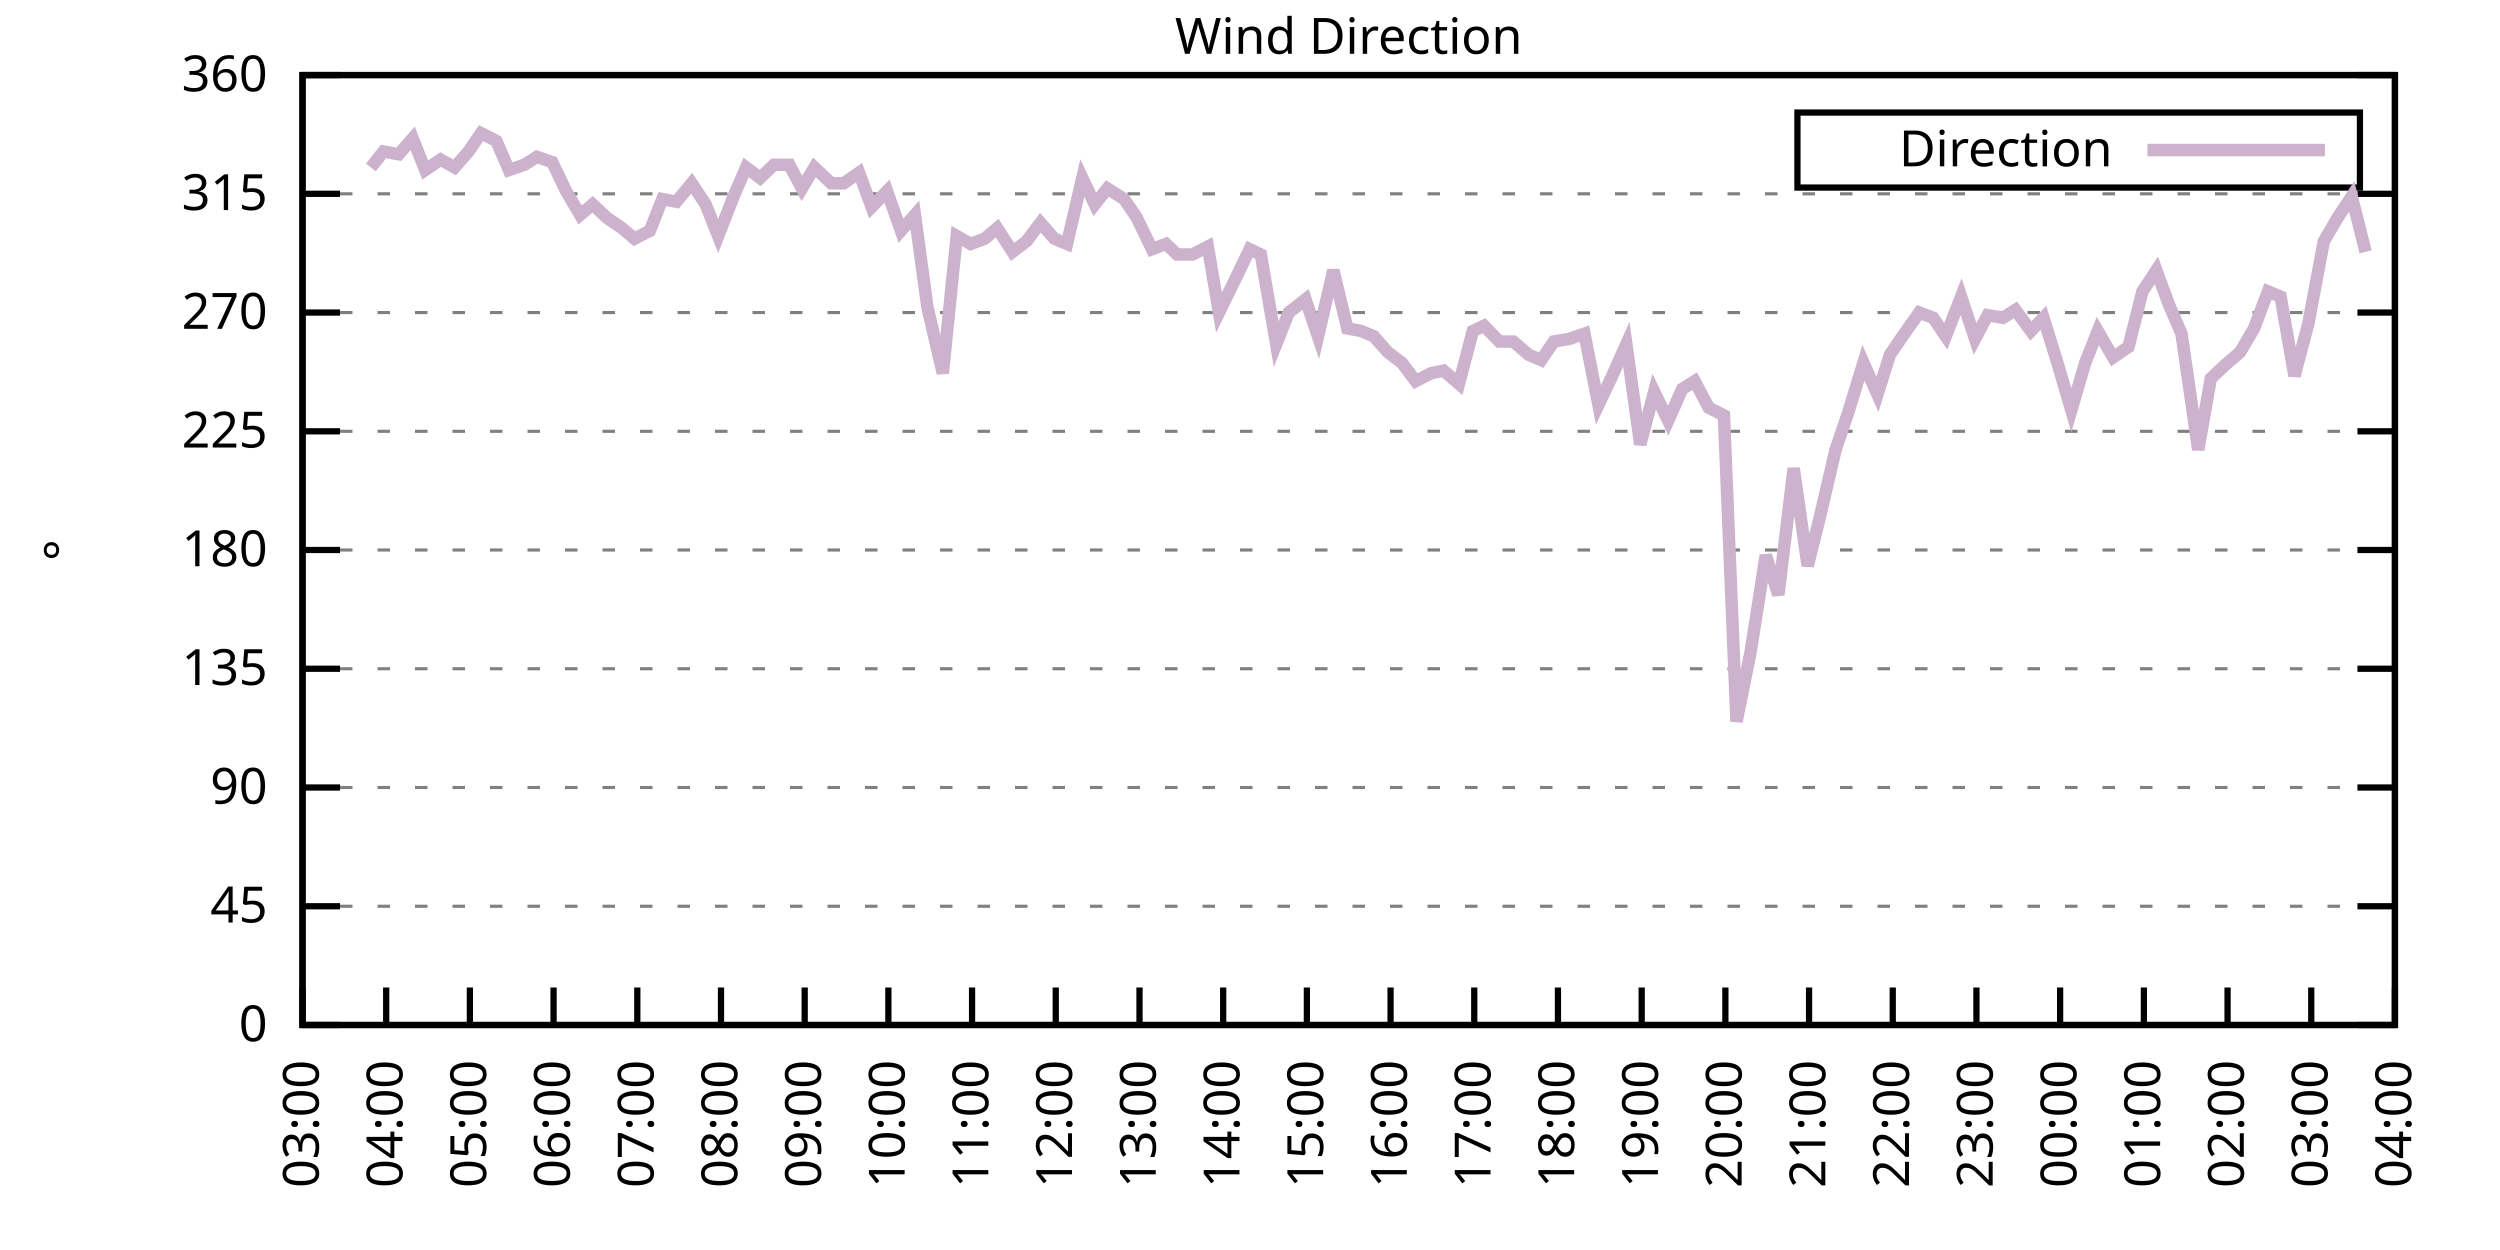
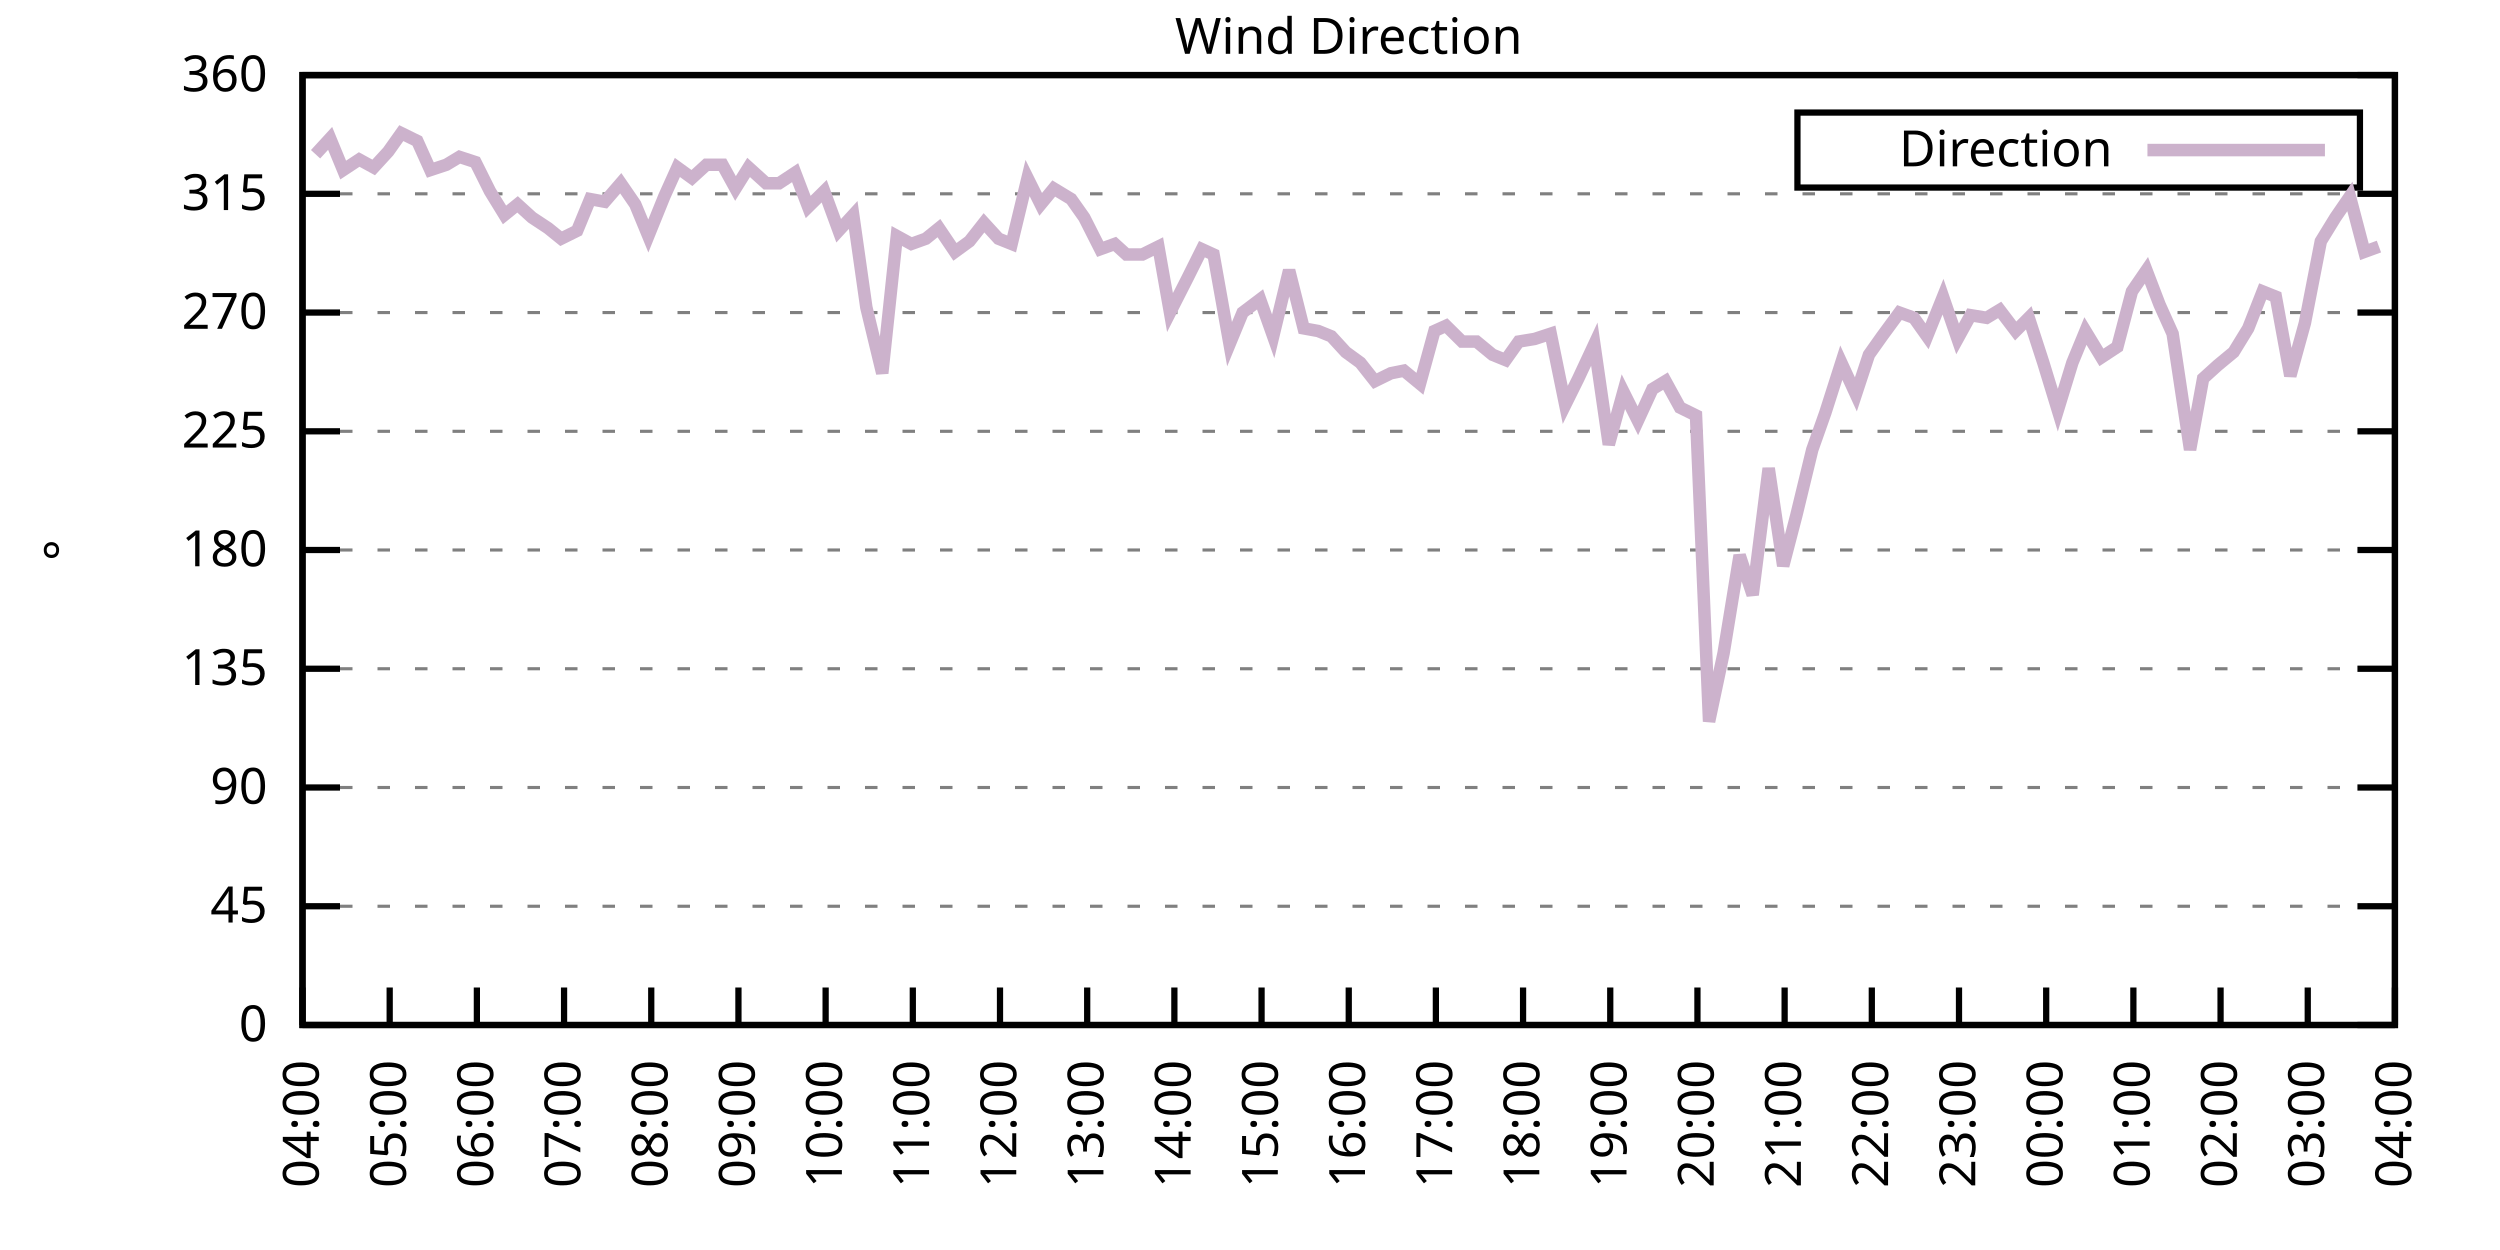
<svg xmlns="http://www.w3.org/2000/svg" xmlns:xlink="http://www.w3.org/1999/xlink" width="400" height="200" viewBox="0 0 400 200">
  <g id="gnuplot_canvas">
    <rect x="0" y="0" width="400" height="200" fill="none" />
    <defs>
      <circle id="gpDot" r="0.5" stroke-width="0.5" stroke="currentColor" />
      <path id="gpPt0" stroke-width="0.333" stroke="currentColor" d="M-1,0 h2 M0,-1 v2" />
      <path id="gpPt1" stroke-width="0.333" stroke="currentColor" d="M-1,-1 L1,1 M1,-1 L-1,1" />
      <path id="gpPt2" stroke-width="0.333" stroke="currentColor" d="M-1,0 L1,0 M0,-1 L0,1 M-1,-1 L1,1 M-1,1 L1,-1" />
      <rect id="gpPt3" stroke-width="0.333" stroke="currentColor" x="-1" y="-1" width="2" height="2" />
      <rect id="gpPt4" stroke-width="0.333" stroke="currentColor" fill="currentColor" x="-1" y="-1" width="2" height="2" />
      <circle id="gpPt5" stroke-width="0.333" stroke="currentColor" cx="0" cy="0" r="1" />
      <use xlink:href="#gpPt5" id="gpPt6" fill="currentColor" stroke="none" />
      <path id="gpPt7" stroke-width="0.333" stroke="currentColor" d="M0,-1.33 L-1.33,0.67 L1.33,0.67 z" />
      <use xlink:href="#gpPt7" id="gpPt8" fill="currentColor" stroke="none" />
      <use xlink:href="#gpPt7" id="gpPt9" stroke="currentColor" transform="rotate(180)" />
      <use xlink:href="#gpPt9" id="gpPt10" fill="currentColor" stroke="none" />
      <use xlink:href="#gpPt3" id="gpPt11" stroke="currentColor" transform="rotate(45)" />
      <use xlink:href="#gpPt11" id="gpPt12" fill="currentColor" stroke="none" />
      <path id="gpPt13" stroke-width="0.333" stroke="currentColor" d="M0,1.330 L1.265,0.411 L0.782,-1.067 L-0.782,-1.076 L-1.265,0.411 z" />
      <use xlink:href="#gpPt13" id="gpPt14" fill="currentColor" stroke="none" />
      <filter id="textbox" filterUnits="objectBoundingBox" x="0" y="0" height="1" width="1">
        <feFlood flood-color="white" flood-opacity="1" result="bgnd" />
        <feComposite in="SourceGraphic" in2="bgnd" operator="atop" />
      </filter>
      <filter id="greybox" filterUnits="objectBoundingBox" x="0" y="0" height="1" width="1">
        <feFlood flood-color="lightgrey" flood-opacity="1" result="grey" />
        <feComposite in="SourceGraphic" in2="grey" operator="atop" />
      </filter>
    </defs>
    <g fill="none" color="white" stroke="currentColor" stroke-width="1.00" stroke-linecap="butt" stroke-linejoin="miter">
</g>
    <g fill="none" color="black" stroke="currentColor" stroke-width="1.00" stroke-linecap="butt" stroke-linejoin="miter">
      <g stroke="none" shape-rendering="crispEdges">
        <polygon fill="rgb(255, 255, 255)" points="48.40,164.00 383.18,164.00 383.18,12.02 48.40,12.02 " />
      </g>
    </g>
    <g fill="none" color="black" stroke="currentColor" stroke-width="1.00" stroke-linecap="butt" stroke-linejoin="miter">
</g>
    <g fill="none" color="black" stroke="black" stroke-width="0.50" stroke-linecap="butt" stroke-linejoin="miter">
</g>
    <g fill="none" color="gray" stroke="currentColor" stroke-width="0.50" stroke-linecap="butt" stroke-linejoin="miter">
      <path stroke="gray" stroke-dasharray="2,4" class="gridline" d="M48.40,164.00 L383.19,164.00  " />
    </g>
    <g fill="none" color="gray" stroke="gray" stroke-width="1.00" stroke-linecap="butt" stroke-linejoin="miter">
</g>
    <g fill="none" color="black" stroke="currentColor" stroke-width="1.00" stroke-linecap="butt" stroke-linejoin="miter">
      <path stroke="black" d="M48.40,164.00 L54.40,164.00 M383.19,164.00 L377.19,164.00  " />
      <g transform="translate(42.80,166.60)" stroke="none" fill="black" font-family="Sans" font-size="8.00" text-anchor="end">
        <text>
          <tspan font-family="Sans"> 0</tspan>
        </text>
      </g>
    </g>
    <g fill="none" color="black" stroke="currentColor" stroke-width="1.00" stroke-linecap="butt" stroke-linejoin="miter">
</g>
    <g fill="none" color="black" stroke="black" stroke-width="0.50" stroke-linecap="butt" stroke-linejoin="miter">
</g>
    <g fill="none" color="gray" stroke="currentColor" stroke-width="0.50" stroke-linecap="butt" stroke-linejoin="miter">
      <path stroke="gray" stroke-dasharray="2,4" class="gridline" d="M48.40,145.00 L383.19,145.00  " />
    </g>
    <g fill="none" color="gray" stroke="gray" stroke-width="1.00" stroke-linecap="butt" stroke-linejoin="miter">
</g>
    <g fill="none" color="black" stroke="currentColor" stroke-width="1.00" stroke-linecap="butt" stroke-linejoin="miter">
      <path stroke="black" d="M48.40,145.00 L54.40,145.00 M383.19,145.00 L377.19,145.00  " />
      <g transform="translate(42.80,147.60)" stroke="none" fill="black" font-family="Sans" font-size="8.00" text-anchor="end">
        <text>
          <tspan font-family="Sans"> 45</tspan>
        </text>
      </g>
    </g>
    <g fill="none" color="black" stroke="currentColor" stroke-width="1.00" stroke-linecap="butt" stroke-linejoin="miter">
</g>
    <g fill="none" color="black" stroke="black" stroke-width="0.50" stroke-linecap="butt" stroke-linejoin="miter">
</g>
    <g fill="none" color="gray" stroke="currentColor" stroke-width="0.50" stroke-linecap="butt" stroke-linejoin="miter">
      <path stroke="gray" stroke-dasharray="2,4" class="gridline" d="M48.40,126.00 L383.19,126.00  " />
    </g>
    <g fill="none" color="gray" stroke="gray" stroke-width="1.00" stroke-linecap="butt" stroke-linejoin="miter">
</g>
    <g fill="none" color="black" stroke="currentColor" stroke-width="1.00" stroke-linecap="butt" stroke-linejoin="miter">
      <path stroke="black" d="M48.40,126.00 L54.40,126.00 M383.19,126.00 L377.19,126.00  " />
      <g transform="translate(42.80,128.60)" stroke="none" fill="black" font-family="Sans" font-size="8.00" text-anchor="end">
        <text>
          <tspan font-family="Sans"> 90</tspan>
        </text>
      </g>
    </g>
    <g fill="none" color="black" stroke="currentColor" stroke-width="1.00" stroke-linecap="butt" stroke-linejoin="miter">
</g>
    <g fill="none" color="black" stroke="black" stroke-width="0.50" stroke-linecap="butt" stroke-linejoin="miter">
</g>
    <g fill="none" color="gray" stroke="currentColor" stroke-width="0.50" stroke-linecap="butt" stroke-linejoin="miter">
      <path stroke="gray" stroke-dasharray="2,4" class="gridline" d="M48.40,107.00 L383.19,107.00  " />
    </g>
    <g fill="none" color="gray" stroke="gray" stroke-width="1.00" stroke-linecap="butt" stroke-linejoin="miter">
</g>
    <g fill="none" color="black" stroke="currentColor" stroke-width="1.00" stroke-linecap="butt" stroke-linejoin="miter">
      <path stroke="black" d="M48.40,107.00 L54.40,107.00 M383.19,107.00 L377.19,107.00  " />
      <g transform="translate(42.80,109.60)" stroke="none" fill="black" font-family="Sans" font-size="8.00" text-anchor="end">
        <text>
          <tspan font-family="Sans"> 135</tspan>
        </text>
      </g>
    </g>
    <g fill="none" color="black" stroke="currentColor" stroke-width="1.00" stroke-linecap="butt" stroke-linejoin="miter">
</g>
    <g fill="none" color="black" stroke="black" stroke-width="0.50" stroke-linecap="butt" stroke-linejoin="miter">
</g>
    <g fill="none" color="gray" stroke="currentColor" stroke-width="0.50" stroke-linecap="butt" stroke-linejoin="miter">
      <path stroke="gray" stroke-dasharray="2,4" class="gridline" d="M48.40,88.00 L383.19,88.00  " />
    </g>
    <g fill="none" color="gray" stroke="gray" stroke-width="1.00" stroke-linecap="butt" stroke-linejoin="miter">
</g>
    <g fill="none" color="black" stroke="currentColor" stroke-width="1.00" stroke-linecap="butt" stroke-linejoin="miter">
      <path stroke="black" d="M48.40,88.00 L54.40,88.00 M383.19,88.00 L377.19,88.00  " />
      <g transform="translate(42.80,90.60)" stroke="none" fill="black" font-family="Sans" font-size="8.00" text-anchor="end">
        <text>
          <tspan font-family="Sans"> 180</tspan>
        </text>
      </g>
    </g>
    <g fill="none" color="black" stroke="currentColor" stroke-width="1.00" stroke-linecap="butt" stroke-linejoin="miter">
</g>
    <g fill="none" color="black" stroke="black" stroke-width="0.50" stroke-linecap="butt" stroke-linejoin="miter">
</g>
    <g fill="none" color="gray" stroke="currentColor" stroke-width="0.50" stroke-linecap="butt" stroke-linejoin="miter">
      <path stroke="gray" stroke-dasharray="2,4" class="gridline" d="M48.40,69.01 L383.19,69.01  " />
    </g>
    <g fill="none" color="gray" stroke="gray" stroke-width="1.00" stroke-linecap="butt" stroke-linejoin="miter">
</g>
    <g fill="none" color="black" stroke="currentColor" stroke-width="1.00" stroke-linecap="butt" stroke-linejoin="miter">
      <path stroke="black" d="M48.40,69.01 L54.40,69.01 M383.19,69.01 L377.19,69.01  " />
      <g transform="translate(42.80,71.61)" stroke="none" fill="black" font-family="Sans" font-size="8.00" text-anchor="end">
        <text>
          <tspan font-family="Sans"> 225</tspan>
        </text>
      </g>
    </g>
    <g fill="none" color="black" stroke="currentColor" stroke-width="1.00" stroke-linecap="butt" stroke-linejoin="miter">
</g>
    <g fill="none" color="black" stroke="black" stroke-width="0.50" stroke-linecap="butt" stroke-linejoin="miter">
</g>
    <g fill="none" color="gray" stroke="currentColor" stroke-width="0.50" stroke-linecap="butt" stroke-linejoin="miter">
      <path stroke="gray" stroke-dasharray="2,4" class="gridline" d="M48.40,50.01 L383.19,50.01  " />
    </g>
    <g fill="none" color="gray" stroke="gray" stroke-width="1.00" stroke-linecap="butt" stroke-linejoin="miter">
</g>
    <g fill="none" color="black" stroke="currentColor" stroke-width="1.00" stroke-linecap="butt" stroke-linejoin="miter">
      <path stroke="black" d="M48.40,50.01 L54.40,50.01 M383.19,50.01 L377.19,50.01  " />
      <g transform="translate(42.80,52.61)" stroke="none" fill="black" font-family="Sans" font-size="8.00" text-anchor="end">
        <text>
          <tspan font-family="Sans"> 270</tspan>
        </text>
      </g>
    </g>
    <g fill="none" color="black" stroke="currentColor" stroke-width="1.00" stroke-linecap="butt" stroke-linejoin="miter">
</g>
    <g fill="none" color="black" stroke="black" stroke-width="0.50" stroke-linecap="butt" stroke-linejoin="miter">
</g>
    <g fill="none" color="gray" stroke="currentColor" stroke-width="0.50" stroke-linecap="butt" stroke-linejoin="miter">
      <path stroke="gray" stroke-dasharray="2,4" class="gridline" d="M48.40,31.01 L383.19,31.01  " />
    </g>
    <g fill="none" color="gray" stroke="gray" stroke-width="1.00" stroke-linecap="butt" stroke-linejoin="miter">
</g>
    <g fill="none" color="black" stroke="currentColor" stroke-width="1.00" stroke-linecap="butt" stroke-linejoin="miter">
      <path stroke="black" d="M48.40,31.01 L54.40,31.01 M383.19,31.01 L377.19,31.01  " />
      <g transform="translate(42.80,33.61)" stroke="none" fill="black" font-family="Sans" font-size="8.00" text-anchor="end">
        <text>
          <tspan font-family="Sans"> 315</tspan>
        </text>
      </g>
    </g>
    <g fill="none" color="black" stroke="currentColor" stroke-width="1.00" stroke-linecap="butt" stroke-linejoin="miter">
</g>
    <g fill="none" color="black" stroke="black" stroke-width="0.50" stroke-linecap="butt" stroke-linejoin="miter">
</g>
    <g fill="none" color="gray" stroke="currentColor" stroke-width="0.50" stroke-linecap="butt" stroke-linejoin="miter">
      <path stroke="gray" stroke-dasharray="2,4" class="gridline" d="M48.40,12.01 L383.19,12.01  " />
    </g>
    <g fill="none" color="gray" stroke="gray" stroke-width="1.00" stroke-linecap="butt" stroke-linejoin="miter">
</g>
    <g fill="none" color="black" stroke="currentColor" stroke-width="1.00" stroke-linecap="butt" stroke-linejoin="miter">
      <path stroke="black" d="M48.40,12.01 L54.40,12.01 M383.19,12.01 L377.19,12.01  " />
      <g transform="translate(42.80,14.61)" stroke="none" fill="black" font-family="Sans" font-size="8.00" text-anchor="end">
        <text>
          <tspan font-family="Sans"> 360</tspan>
        </text>
      </g>
    </g>
    <g fill="none" color="black" stroke="currentColor" stroke-width="1.00" stroke-linecap="butt" stroke-linejoin="miter">
      <path stroke="black" d="M48.40,164.00 L48.40,158.00  " />
      <g transform="translate(51.00,169.60) rotate(270.00)" stroke="none" fill="black" font-family="Sans" font-size="8.00" text-anchor="end">
        <text>
-           <tspan font-family="Sans">03:00</tspan>
-         </text>
-       </g>
-     </g>
-     <g fill="none" color="black" stroke="currentColor" stroke-width="1.00" stroke-linecap="butt" stroke-linejoin="miter">
-       <path stroke="black" d="M61.79,164.00 L61.79,158.00  " />
-       <g transform="translate(64.39,169.60) rotate(270.00)" stroke="none" fill="black" font-family="Sans" font-size="8.00" text-anchor="end">
-         <text>
          <tspan font-family="Sans">04:00</tspan>
        </text>
      </g>
    </g>
    <g fill="none" color="black" stroke="currentColor" stroke-width="1.00" stroke-linecap="butt" stroke-linejoin="miter">
-       <path stroke="black" d="M75.18,164.00 L75.18,158.00  " />
-       <g transform="translate(77.78,169.60) rotate(270.00)" stroke="none" fill="black" font-family="Sans" font-size="8.00" text-anchor="end">
+       <path stroke="black" d="M62.35,164.00 L62.35,158.00  " />
+       <g transform="translate(64.95,169.60) rotate(270.00)" stroke="none" fill="black" font-family="Sans" font-size="8.00" text-anchor="end">
        <text>
          <tspan font-family="Sans">05:00</tspan>
        </text>
      </g>
    </g>
    <g fill="none" color="black" stroke="currentColor" stroke-width="1.00" stroke-linecap="butt" stroke-linejoin="miter">
-       <path stroke="black" d="M88.57,164.00 L88.57,158.00  " />
-       <g transform="translate(91.17,169.60) rotate(270.00)" stroke="none" fill="black" font-family="Sans" font-size="8.00" text-anchor="end">
+       <path stroke="black" d="M76.30,164.00 L76.30,158.00  " />
+       <g transform="translate(78.90,169.60) rotate(270.00)" stroke="none" fill="black" font-family="Sans" font-size="8.00" text-anchor="end">
        <text>
          <tspan font-family="Sans">06:00</tspan>
        </text>
      </g>
    </g>
    <g fill="none" color="black" stroke="currentColor" stroke-width="1.00" stroke-linecap="butt" stroke-linejoin="miter">
-       <path stroke="black" d="M101.97,164.00 L101.97,158.00  " />
-       <g transform="translate(104.57,169.60) rotate(270.00)" stroke="none" fill="black" font-family="Sans" font-size="8.00" text-anchor="end">
+       <path stroke="black" d="M90.25,164.00 L90.25,158.00  " />
+       <g transform="translate(92.85,169.60) rotate(270.00)" stroke="none" fill="black" font-family="Sans" font-size="8.00" text-anchor="end">
        <text>
          <tspan font-family="Sans">07:00</tspan>
        </text>
      </g>
    </g>
    <g fill="none" color="black" stroke="currentColor" stroke-width="1.00" stroke-linecap="butt" stroke-linejoin="miter">
-       <path stroke="black" d="M115.36,164.00 L115.36,158.00  " />
-       <g transform="translate(117.96,169.60) rotate(270.00)" stroke="none" fill="black" font-family="Sans" font-size="8.00" text-anchor="end">
+       <path stroke="black" d="M104.20,164.00 L104.20,158.00  " />
+       <g transform="translate(106.80,169.60) rotate(270.00)" stroke="none" fill="black" font-family="Sans" font-size="8.00" text-anchor="end">
        <text>
          <tspan font-family="Sans">08:00</tspan>
        </text>
      </g>
    </g>
    <g fill="none" color="black" stroke="currentColor" stroke-width="1.00" stroke-linecap="butt" stroke-linejoin="miter">
-       <path stroke="black" d="M128.75,164.00 L128.75,158.00  " />
-       <g transform="translate(131.35,169.60) rotate(270.00)" stroke="none" fill="black" font-family="Sans" font-size="8.00" text-anchor="end">
+       <path stroke="black" d="M118.15,164.00 L118.15,158.00  " />
+       <g transform="translate(120.75,169.60) rotate(270.00)" stroke="none" fill="black" font-family="Sans" font-size="8.00" text-anchor="end">
        <text>
          <tspan font-family="Sans">09:00</tspan>
        </text>
      </g>
    </g>
    <g fill="none" color="black" stroke="currentColor" stroke-width="1.00" stroke-linecap="butt" stroke-linejoin="miter">
-       <path stroke="black" d="M142.14,164.00 L142.14,158.00  " />
-       <g transform="translate(144.74,169.60) rotate(270.00)" stroke="none" fill="black" font-family="Sans" font-size="8.00" text-anchor="end">
+       <path stroke="black" d="M132.10,164.00 L132.10,158.00  " />
+       <g transform="translate(134.70,169.60) rotate(270.00)" stroke="none" fill="black" font-family="Sans" font-size="8.00" text-anchor="end">
        <text>
          <tspan font-family="Sans">10:00</tspan>
        </text>
      </g>
    </g>
    <g fill="none" color="black" stroke="currentColor" stroke-width="1.00" stroke-linecap="butt" stroke-linejoin="miter">
-       <path stroke="black" d="M155.53,164.00 L155.53,158.00  " />
-       <g transform="translate(158.13,169.60) rotate(270.00)" stroke="none" fill="black" font-family="Sans" font-size="8.00" text-anchor="end">
+       <path stroke="black" d="M146.05,164.00 L146.05,158.00  " />
+       <g transform="translate(148.65,169.60) rotate(270.00)" stroke="none" fill="black" font-family="Sans" font-size="8.00" text-anchor="end">
        <text>
          <tspan font-family="Sans">11:00</tspan>
        </text>
      </g>
    </g>
    <g fill="none" color="black" stroke="currentColor" stroke-width="1.00" stroke-linecap="butt" stroke-linejoin="miter">
-       <path stroke="black" d="M168.92,164.00 L168.92,158.00  " />
-       <g transform="translate(171.52,169.60) rotate(270.00)" stroke="none" fill="black" font-family="Sans" font-size="8.00" text-anchor="end">
+       <path stroke="black" d="M160.00,164.00 L160.00,158.00  " />
+       <g transform="translate(162.60,169.60) rotate(270.00)" stroke="none" fill="black" font-family="Sans" font-size="8.00" text-anchor="end">
        <text>
          <tspan font-family="Sans">12:00</tspan>
        </text>
      </g>
    </g>
    <g fill="none" color="black" stroke="currentColor" stroke-width="1.00" stroke-linecap="butt" stroke-linejoin="miter">
-       <path stroke="black" d="M182.32,164.00 L182.32,158.00  " />
-       <g transform="translate(184.92,169.60) rotate(270.00)" stroke="none" fill="black" font-family="Sans" font-size="8.00" text-anchor="end">
+       <path stroke="black" d="M173.95,164.00 L173.95,158.00  " />
+       <g transform="translate(176.55,169.60) rotate(270.00)" stroke="none" fill="black" font-family="Sans" font-size="8.00" text-anchor="end">
        <text>
          <tspan font-family="Sans">13:00</tspan>
        </text>
      </g>
    </g>
    <g fill="none" color="black" stroke="currentColor" stroke-width="1.00" stroke-linecap="butt" stroke-linejoin="miter">
-       <path stroke="black" d="M195.71,164.00 L195.71,158.00  " />
-       <g transform="translate(198.31,169.60) rotate(270.00)" stroke="none" fill="black" font-family="Sans" font-size="8.00" text-anchor="end">
+       <path stroke="black" d="M187.90,164.00 L187.90,158.00  " />
+       <g transform="translate(190.50,169.60) rotate(270.00)" stroke="none" fill="black" font-family="Sans" font-size="8.00" text-anchor="end">
        <text>
          <tspan font-family="Sans">14:00</tspan>
        </text>
      </g>
    </g>
    <g fill="none" color="black" stroke="currentColor" stroke-width="1.00" stroke-linecap="butt" stroke-linejoin="miter">
-       <path stroke="black" d="M209.10,164.00 L209.10,158.00  " />
-       <g transform="translate(211.70,169.60) rotate(270.00)" stroke="none" fill="black" font-family="Sans" font-size="8.00" text-anchor="end">
+       <path stroke="black" d="M201.85,164.00 L201.85,158.00  " />
+       <g transform="translate(204.45,169.60) rotate(270.00)" stroke="none" fill="black" font-family="Sans" font-size="8.00" text-anchor="end">
        <text>
          <tspan font-family="Sans">15:00</tspan>
        </text>
      </g>
    </g>
    <g fill="none" color="black" stroke="currentColor" stroke-width="1.00" stroke-linecap="butt" stroke-linejoin="miter">
-       <path stroke="black" d="M222.49,164.00 L222.49,158.00  " />
-       <g transform="translate(225.09,169.60) rotate(270.00)" stroke="none" fill="black" font-family="Sans" font-size="8.00" text-anchor="end">
+       <path stroke="black" d="M215.80,164.00 L215.80,158.00  " />
+       <g transform="translate(218.40,169.60) rotate(270.00)" stroke="none" fill="black" font-family="Sans" font-size="8.00" text-anchor="end">
        <text>
          <tspan font-family="Sans">16:00</tspan>
        </text>
      </g>
    </g>
    <g fill="none" color="black" stroke="currentColor" stroke-width="1.00" stroke-linecap="butt" stroke-linejoin="miter">
-       <path stroke="black" d="M235.88,164.00 L235.88,158.00  " />
-       <g transform="translate(238.48,169.60) rotate(270.00)" stroke="none" fill="black" font-family="Sans" font-size="8.00" text-anchor="end">
+       <path stroke="black" d="M229.74,164.00 L229.74,158.00  " />
+       <g transform="translate(232.34,169.60) rotate(270.00)" stroke="none" fill="black" font-family="Sans" font-size="8.00" text-anchor="end">
        <text>
          <tspan font-family="Sans">17:00</tspan>
        </text>
      </g>
    </g>
    <g fill="none" color="black" stroke="currentColor" stroke-width="1.00" stroke-linecap="butt" stroke-linejoin="miter">
-       <path stroke="black" d="M249.27,164.00 L249.27,158.00  " />
-       <g transform="translate(251.87,169.60) rotate(270.00)" stroke="none" fill="black" font-family="Sans" font-size="8.00" text-anchor="end">
+       <path stroke="black" d="M243.69,164.00 L243.69,158.00  " />
+       <g transform="translate(246.29,169.60) rotate(270.00)" stroke="none" fill="black" font-family="Sans" font-size="8.00" text-anchor="end">
        <text>
          <tspan font-family="Sans">18:00</tspan>
        </text>
      </g>
    </g>
    <g fill="none" color="black" stroke="currentColor" stroke-width="1.00" stroke-linecap="butt" stroke-linejoin="miter">
-       <path stroke="black" d="M262.67,164.00 L262.67,158.00  " />
-       <g transform="translate(265.27,169.60) rotate(270.00)" stroke="none" fill="black" font-family="Sans" font-size="8.00" text-anchor="end">
+       <path stroke="black" d="M257.64,164.00 L257.64,158.00  " />
+       <g transform="translate(260.24,169.60) rotate(270.00)" stroke="none" fill="black" font-family="Sans" font-size="8.00" text-anchor="end">
        <text>
          <tspan font-family="Sans">19:00</tspan>
        </text>
      </g>
    </g>
    <g fill="none" color="black" stroke="currentColor" stroke-width="1.00" stroke-linecap="butt" stroke-linejoin="miter">
-       <path stroke="black" d="M276.06,164.00 L276.06,158.00  " />
-       <g transform="translate(278.66,169.60) rotate(270.00)" stroke="none" fill="black" font-family="Sans" font-size="8.00" text-anchor="end">
+       <path stroke="black" d="M271.59,164.00 L271.59,158.00  " />
+       <g transform="translate(274.19,169.60) rotate(270.00)" stroke="none" fill="black" font-family="Sans" font-size="8.00" text-anchor="end">
        <text>
          <tspan font-family="Sans">20:00</tspan>
        </text>
      </g>
    </g>
    <g fill="none" color="black" stroke="currentColor" stroke-width="1.00" stroke-linecap="butt" stroke-linejoin="miter">
-       <path stroke="black" d="M289.45,164.00 L289.45,158.00  " />
-       <g transform="translate(292.05,169.60) rotate(270.00)" stroke="none" fill="black" font-family="Sans" font-size="8.00" text-anchor="end">
+       <path stroke="black" d="M285.54,164.00 L285.54,158.00  " />
+       <g transform="translate(288.14,169.60) rotate(270.00)" stroke="none" fill="black" font-family="Sans" font-size="8.00" text-anchor="end">
        <text>
          <tspan font-family="Sans">21:00</tspan>
        </text>
      </g>
    </g>
    <g fill="none" color="black" stroke="currentColor" stroke-width="1.00" stroke-linecap="butt" stroke-linejoin="miter">
-       <path stroke="black" d="M302.84,164.00 L302.84,158.00  " />
-       <g transform="translate(305.44,169.60) rotate(270.00)" stroke="none" fill="black" font-family="Sans" font-size="8.00" text-anchor="end">
+       <path stroke="black" d="M299.49,164.00 L299.49,158.00  " />
+       <g transform="translate(302.09,169.60) rotate(270.00)" stroke="none" fill="black" font-family="Sans" font-size="8.00" text-anchor="end">
        <text>
          <tspan font-family="Sans">22:00</tspan>
        </text>
      </g>
    </g>
    <g fill="none" color="black" stroke="currentColor" stroke-width="1.00" stroke-linecap="butt" stroke-linejoin="miter">
-       <path stroke="black" d="M316.23,164.00 L316.23,158.00  " />
-       <g transform="translate(318.83,169.60) rotate(270.00)" stroke="none" fill="black" font-family="Sans" font-size="8.00" text-anchor="end">
+       <path stroke="black" d="M313.44,164.00 L313.44,158.00  " />
+       <g transform="translate(316.04,169.60) rotate(270.00)" stroke="none" fill="black" font-family="Sans" font-size="8.00" text-anchor="end">
        <text>
          <tspan font-family="Sans">23:00</tspan>
        </text>
      </g>
    </g>
    <g fill="none" color="black" stroke="currentColor" stroke-width="1.00" stroke-linecap="butt" stroke-linejoin="miter">
-       <path stroke="black" d="M329.62,164.00 L329.62,158.00  " />
-       <g transform="translate(332.22,169.60) rotate(270.00)" stroke="none" fill="black" font-family="Sans" font-size="8.00" text-anchor="end">
+       <path stroke="black" d="M327.39,164.00 L327.39,158.00  " />
+       <g transform="translate(329.99,169.60) rotate(270.00)" stroke="none" fill="black" font-family="Sans" font-size="8.00" text-anchor="end">
        <text>
          <tspan font-family="Sans">00:00</tspan>
        </text>
      </g>
    </g>
    <g fill="none" color="black" stroke="currentColor" stroke-width="1.00" stroke-linecap="butt" stroke-linejoin="miter">
-       <path stroke="black" d="M343.02,164.00 L343.02,158.00  " />
-       <g transform="translate(345.62,169.60) rotate(270.00)" stroke="none" fill="black" font-family="Sans" font-size="8.00" text-anchor="end">
+       <path stroke="black" d="M341.34,164.00 L341.34,158.00  " />
+       <g transform="translate(343.94,169.60) rotate(270.00)" stroke="none" fill="black" font-family="Sans" font-size="8.00" text-anchor="end">
        <text>
          <tspan font-family="Sans">01:00</tspan>
        </text>
      </g>
    </g>
    <g fill="none" color="black" stroke="currentColor" stroke-width="1.00" stroke-linecap="butt" stroke-linejoin="miter">
-       <path stroke="black" d="M356.41,164.00 L356.41,158.00  " />
-       <g transform="translate(359.01,169.60) rotate(270.00)" stroke="none" fill="black" font-family="Sans" font-size="8.00" text-anchor="end">
+       <path stroke="black" d="M355.29,164.00 L355.29,158.00  " />
+       <g transform="translate(357.89,169.60) rotate(270.00)" stroke="none" fill="black" font-family="Sans" font-size="8.00" text-anchor="end">
        <text>
          <tspan font-family="Sans">02:00</tspan>
        </text>
      </g>
    </g>
    <g fill="none" color="black" stroke="currentColor" stroke-width="1.00" stroke-linecap="butt" stroke-linejoin="miter">
-       <path stroke="black" d="M369.80,164.00 L369.80,158.00  " />
-       <g transform="translate(372.40,169.60) rotate(270.00)" stroke="none" fill="black" font-family="Sans" font-size="8.00" text-anchor="end">
+       <path stroke="black" d="M369.24,164.00 L369.24,158.00  " />
+       <g transform="translate(371.84,169.60) rotate(270.00)" stroke="none" fill="black" font-family="Sans" font-size="8.00" text-anchor="end">
        <text>
          <tspan font-family="Sans">03:00</tspan>
        </text>
      </g>
    </g>
    <g fill="none" color="black" stroke="currentColor" stroke-width="1.00" stroke-linecap="butt" stroke-linejoin="miter">
      <path stroke="black" d="M383.19,164.00 L383.19,158.00  " />
      <g transform="translate(385.79,169.60) rotate(270.00)" stroke="none" fill="black" font-family="Sans" font-size="8.00" text-anchor="end">
        <text>
          <tspan font-family="Sans">04:00</tspan>
        </text>
      </g>
    </g>
    <g fill="none" color="black" stroke="currentColor" stroke-width="1.00" stroke-linecap="butt" stroke-linejoin="miter">
</g>
    <g fill="none" color="black" stroke="currentColor" stroke-width="1.00" stroke-linecap="butt" stroke-linejoin="miter">
      <path stroke="black" d="M48.40,12.01 L48.40,164.00 L383.19,164.00 L383.19,12.01 L48.40,12.01 Z  " />
    </g>
    <g fill="none" color="black" stroke="currentColor" stroke-width="1.00" stroke-linecap="butt" stroke-linejoin="miter">
</g>
    <g fill="none" color="black" stroke="currentColor" stroke-width="1.00" stroke-linecap="butt" stroke-linejoin="miter">
      <path stroke="black" d="M287.59,30.01 L287.59,18.01 L377.59,18.01 L377.59,30.01 L287.59,30.01 Z  " />
    </g>
    <g id="Wind_direction_plot_1">
      <g fill="none" color="white" stroke="black" stroke-width="2.00" stroke-linecap="butt" stroke-linejoin="miter">
</g>
      <g fill="none" color="black" stroke="currentColor" stroke-width="2.00" stroke-linecap="butt" stroke-linejoin="miter">
        <g transform="translate(337.99,26.61)" stroke="none" fill="black" font-family="Sans" font-size="8.00" text-anchor="end">
          <text>
            <tspan font-family="Sans">Direction</tspan>
          </text>
        </g>
      </g>
      <g fill="none" color="black" stroke="currentColor" stroke-width="2.00" stroke-linecap="butt" stroke-linejoin="miter">
-         <path stroke="rgb(204, 178, 204)" d="M343.59,24.01 L371.99,24.01 M59.34,26.79 L61.35,24.25 L63.80,24.68 L66.03,22.14 L68.04,27.21 L70.50,25.52   L72.73,26.79 L74.96,24.25 L76.97,21.30 L79.42,22.56 L81.43,27.21 L83.89,26.36 L85.90,25.10 L88.35,25.94   L90.58,30.59 L92.82,34.39 L94.82,32.70 L97.06,34.81 L99.51,36.50 L101.52,38.19 L103.98,36.92 L105.98,31.85   L108.22,32.28 L110.67,29.32 L112.90,32.70 L114.91,37.76 L117.37,31.43 L119.38,26.79 L121.61,28.48 L123.84,26.36   L126.29,26.36 L128.30,30.16 L130.31,26.79 L132.99,29.32 L135.00,29.32 L137.45,27.63 L139.46,33.12 L141.92,30.59   L144.15,36.92 L146.38,34.39 L148.39,49.16 L150.85,59.72 L153.08,37.76 L155.31,39.03 L157.54,38.19 L159.55,36.50   L162.01,40.30 L164.24,38.61 L166.47,35.65 L168.70,38.19 L170.71,39.03 L173.17,28.48 L175.17,32.70 L177.18,30.16   L179.86,31.85 L181.87,34.81 L184.32,39.87 L186.56,39.03 L188.34,40.72 L190.80,40.72 L193.25,39.45 L195.04,50.01   L197.72,44.52 L199.95,39.87 L201.73,40.72 L204.19,55.07 L206.20,50.01 L208.88,47.90 L210.88,53.81 L213.34,43.25   L215.57,52.54 L217.80,52.96 L219.81,53.81 L222.04,56.34 L224.28,58.03 L226.51,60.98 L228.96,59.72 L230.97,59.30   L233.43,61.41 L235.66,52.96 L237.44,52.12 L239.90,54.65 L242.13,54.65 L244.59,56.76 L246.60,57.61 L248.60,54.65   L251.06,54.23 L253.51,53.39 L255.75,64.78 L257.76,60.56 L260.21,55.07 L262.44,71.12 L264.67,62.67 L266.91,67.32   L269.14,62.25 L271.15,60.98 L273.38,65.21 L275.83,66.47 L277.84,115.45 L280.07,104.47 L282.53,88.85 L284.54,95.18   L286.99,74.92 L289.23,90.54 L291.23,82.52 L293.69,71.96 L295.70,66.05 L298.15,58.03 L300.39,63.10 L302.39,56.76   L304.40,53.81 L307.08,50.01 L309.31,50.85 L311.32,53.81 L313.78,47.47 L316.01,54.23 L318.02,50.43 L320.47,50.85   L322.48,49.59 L324.94,52.96 L326.95,50.85 L329.18,58.03 L331.41,65.63 L333.64,58.03 L335.65,52.96 L338.10,57.18   L340.56,55.50 L342.79,46.63 L345.02,43.25 L347.03,48.74 L349.04,53.39 L351.72,71.96 L353.73,60.56 L355.96,58.45   L358.42,56.34 L360.65,52.54 L362.88,46.63 L364.89,47.47 L367.12,60.14 L369.35,51.70 L371.81,38.61 L374.04,34.81   L376.27,31.43 L378.50,40.30  " />
+         <path stroke="rgb(204, 178, 204)" d="M343.59,24.01 L371.99,24.01 M50.49,24.68 L52.82,22.14 L54.91,27.21 L57.47,25.52 L59.79,26.79 L62.12,24.25   L64.21,21.30 L66.77,22.56 L68.86,27.21 L71.42,26.36 L73.51,25.10 L76.07,25.94 L78.39,30.59 L80.72,34.39   L82.81,32.70 L85.13,34.81 L87.69,36.50 L89.78,38.19 L92.34,36.92 L94.43,31.85 L96.76,32.28 L99.32,29.32   L101.64,32.70 L103.73,37.76 L106.29,31.43 L108.38,26.79 L110.71,28.48 L113.03,26.36 L115.59,26.36 L117.68,30.16   L119.78,26.79 L122.57,29.32 L124.66,29.32 L127.22,27.63 L129.31,33.12 L131.87,30.59 L134.19,36.92 L136.51,34.39   L138.61,49.16 L141.16,59.72 L143.49,37.76 L145.81,39.03 L148.14,38.19 L150.23,36.50 L152.79,40.30 L155.11,38.61   L157.44,35.65 L159.76,38.19 L161.86,39.03 L164.41,28.48 L166.51,32.70 L168.60,30.16 L171.39,31.85 L173.48,34.81   L176.04,39.87 L178.36,39.03 L180.22,40.72 L182.78,40.72 L185.34,39.45 L187.20,50.01 L189.99,44.52 L192.31,39.87   L194.17,40.72 L196.73,55.07 L198.82,50.01 L201.61,47.90 L203.71,53.81 L206.26,43.25 L208.59,52.54 L210.91,52.96   L213.01,53.81 L215.33,56.34 L217.65,58.03 L219.98,60.98 L222.54,59.72 L224.63,59.30 L227.19,61.41 L229.51,52.96   L231.37,52.12 L233.93,54.65 L236.25,54.65 L238.81,56.76 L240.90,57.61 L243.00,54.65 L245.55,54.23 L248.11,53.39   L250.44,64.78 L252.53,60.56 L255.09,55.07 L257.41,71.12 L259.74,62.67 L262.06,67.32 L264.39,62.25 L266.48,60.98   L268.80,65.21 L271.36,66.47 L273.45,115.45 L275.78,104.47 L278.34,88.85 L280.43,95.18 L282.99,74.92 L285.31,90.54   L287.40,82.52 L289.96,71.96 L292.05,66.05 L294.61,58.03 L296.94,63.10 L299.03,56.76 L301.12,53.81 L303.91,50.01   L306.23,50.85 L308.33,53.81 L310.88,47.47 L313.21,54.23 L315.30,50.43 L317.86,50.85 L319.95,49.59 L322.51,52.96   L324.60,50.85 L326.93,58.03 L329.25,65.63 L331.58,58.03 L333.67,52.96 L336.23,57.18 L338.78,55.50 L341.11,46.63   L343.43,43.25 L345.53,48.74 L347.62,53.39 L350.41,71.96 L352.50,60.56 L354.83,58.45 L357.38,56.34 L359.71,52.54   L362.03,46.63 L364.13,47.47 L366.45,60.14 L368.78,51.70 L371.33,38.61 L373.66,34.81 L375.98,31.43 L378.31,40.30   L380.63,39.45  " />
      </g>
    </g>
    <g fill="none" color="black" stroke="currentColor" stroke-width="2.00" stroke-linecap="butt" stroke-linejoin="miter">
</g>
    <g fill="none" color="black" stroke="black" stroke-width="1.00" stroke-linecap="butt" stroke-linejoin="miter">
</g>
    <g fill="none" color="black" stroke="currentColor" stroke-width="1.00" stroke-linecap="butt" stroke-linejoin="miter">
      <path stroke="black" d="M48.40,12.01 L48.40,164.00 L383.19,164.00 L383.19,12.01 L48.40,12.01 Z  " />
      <g transform="translate(12.80,88.01) rotate(270.00)" stroke="none" fill="black" font-family="Sans" font-size="8.00" text-anchor="middle">
        <text>
          <tspan font-family="Sans">°</tspan>
        </text>
      </g>
    </g>
    <g fill="none" color="black" stroke="currentColor" stroke-width="1.00" stroke-linecap="butt" stroke-linejoin="miter">
</g>
    <g fill="none" color="black" stroke="currentColor" stroke-width="1.00" stroke-linecap="butt" stroke-linejoin="miter">
      <g transform="translate(215.79,8.61)" stroke="none" fill="black" font-family="Sans" font-size="8.00" text-anchor="middle">
        <text>
          <tspan font-family="Sans">Wind Direction</tspan>
        </text>
      </g>
    </g>
    <g fill="none" color="black" stroke="currentColor" stroke-width="1.00" stroke-linecap="butt" stroke-linejoin="miter">
</g>
  </g>
</svg>
